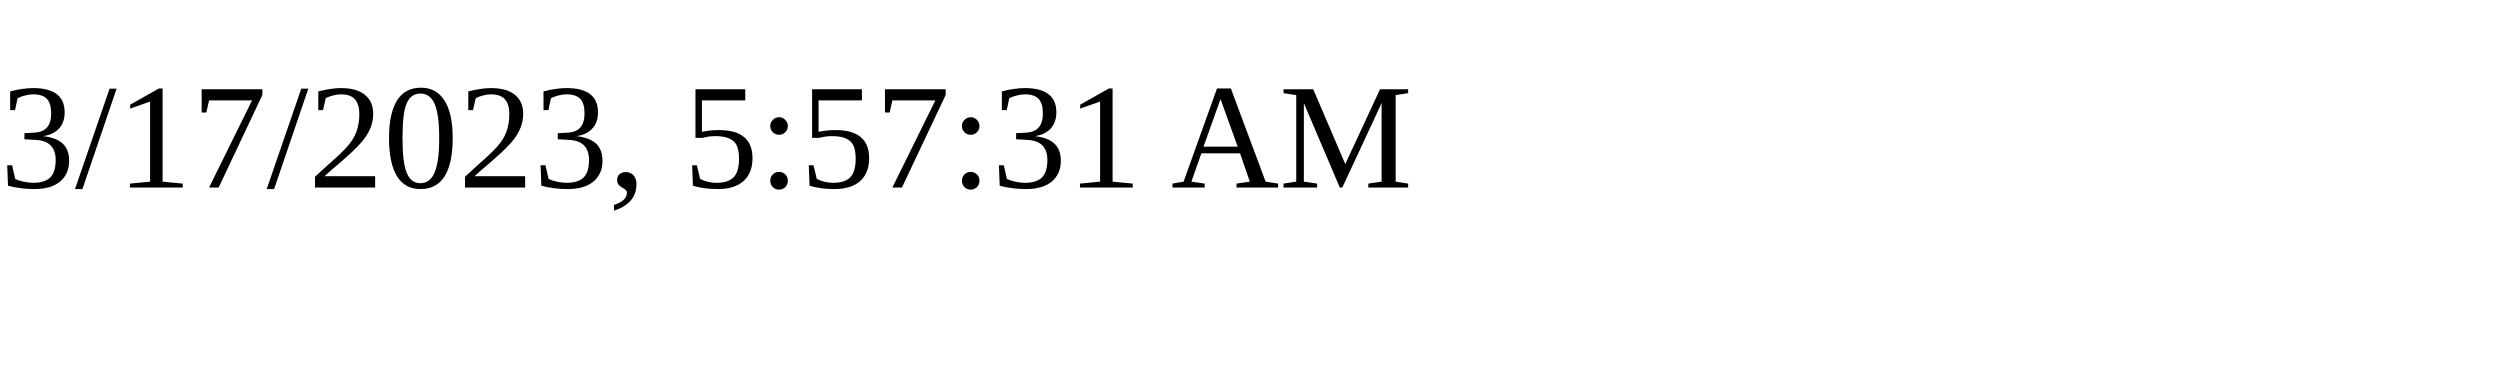
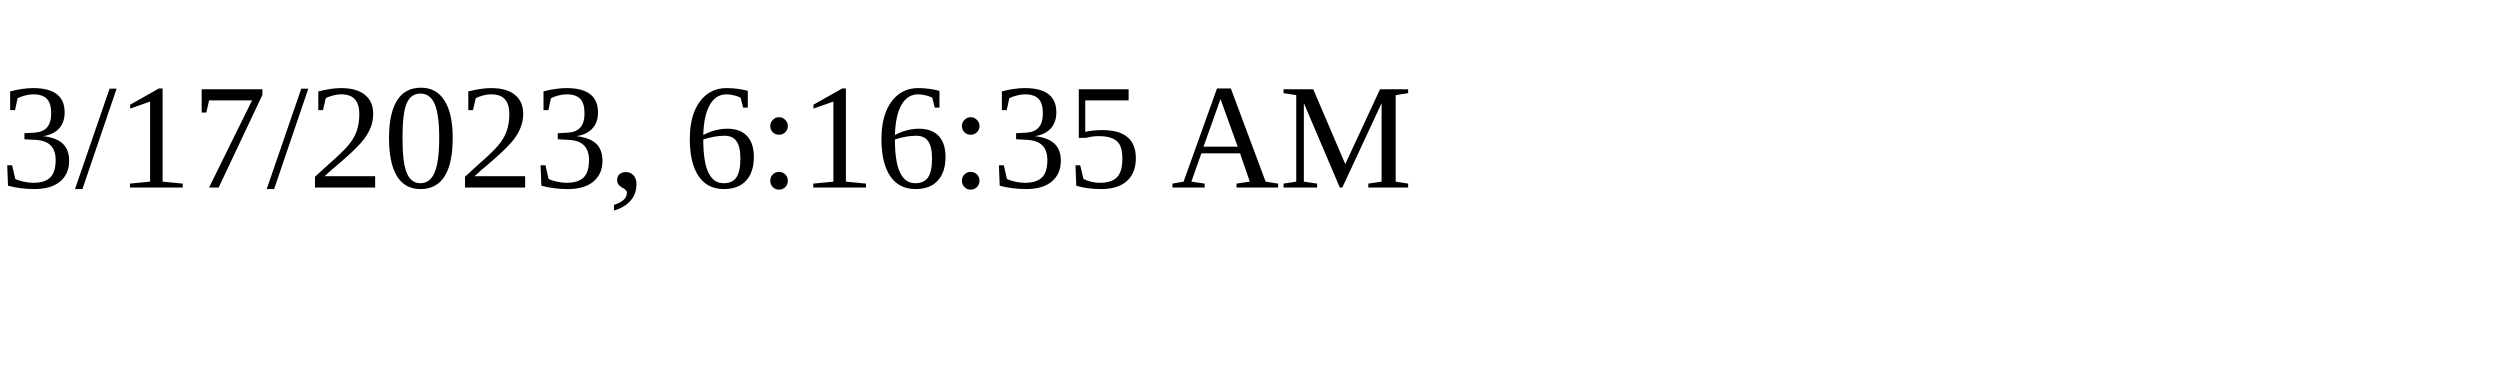
<svg xmlns="http://www.w3.org/2000/svg" height="30" width="200">
-   <text x="0" y="15">3/17/2023, 5:57:31 AM</text>
+   <text x="0" y="15">3/17/2023, 6:16:35 AM</text>
</svg>
